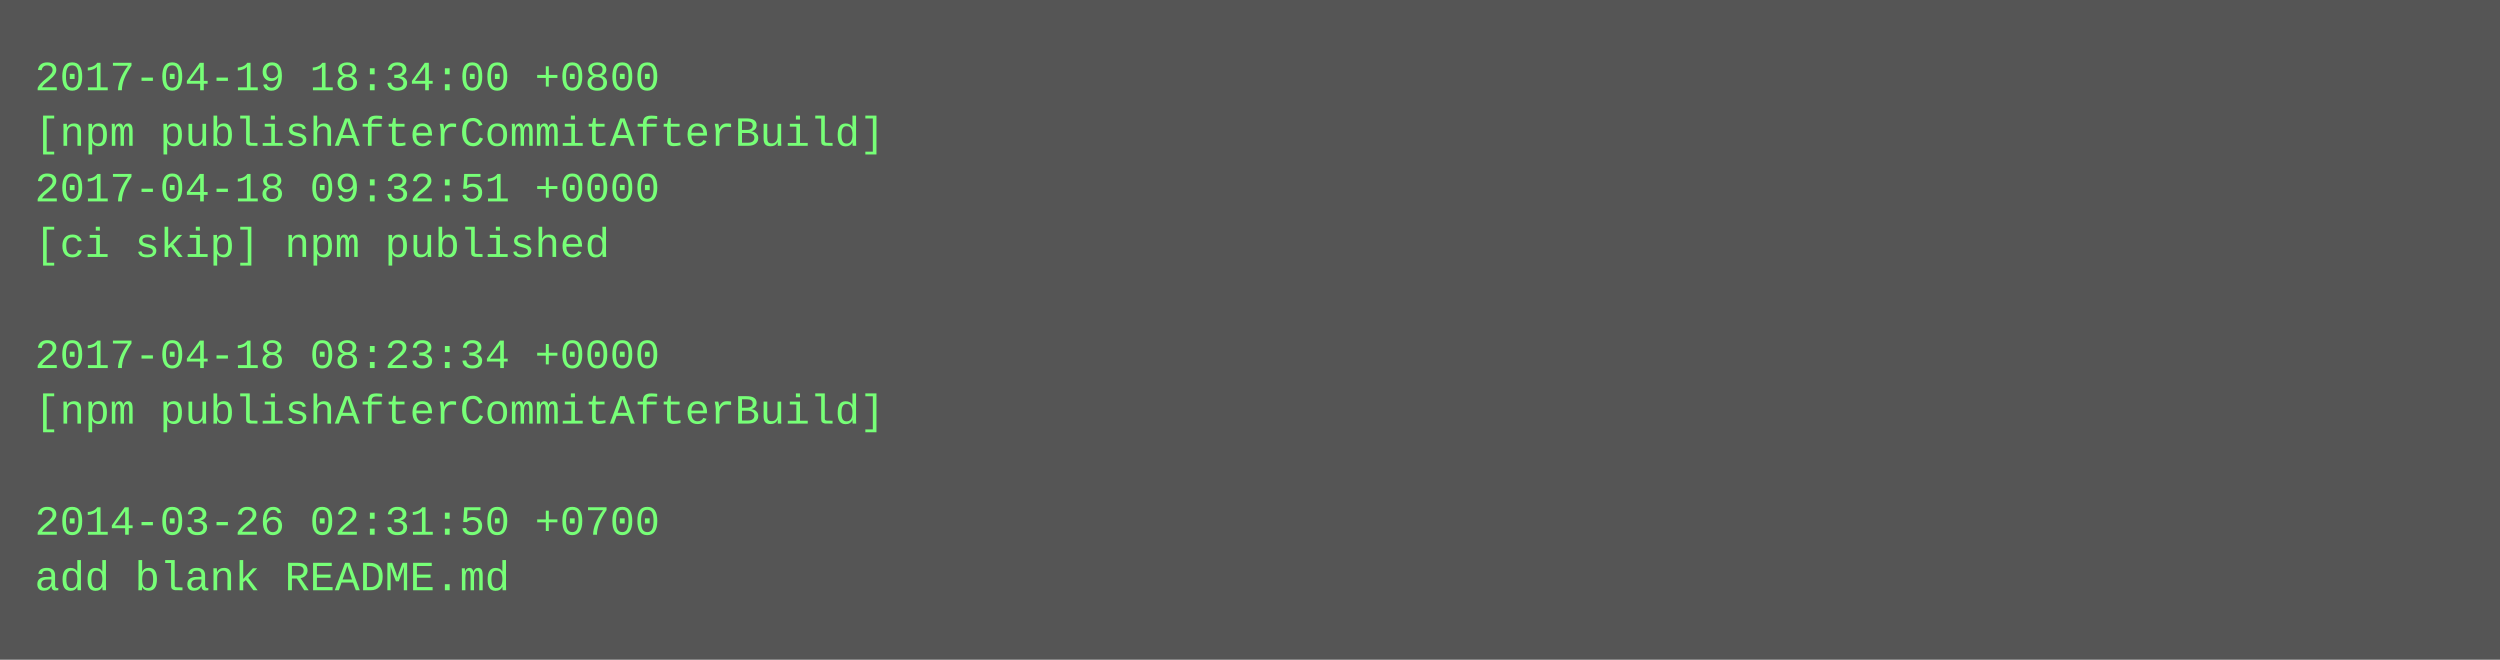
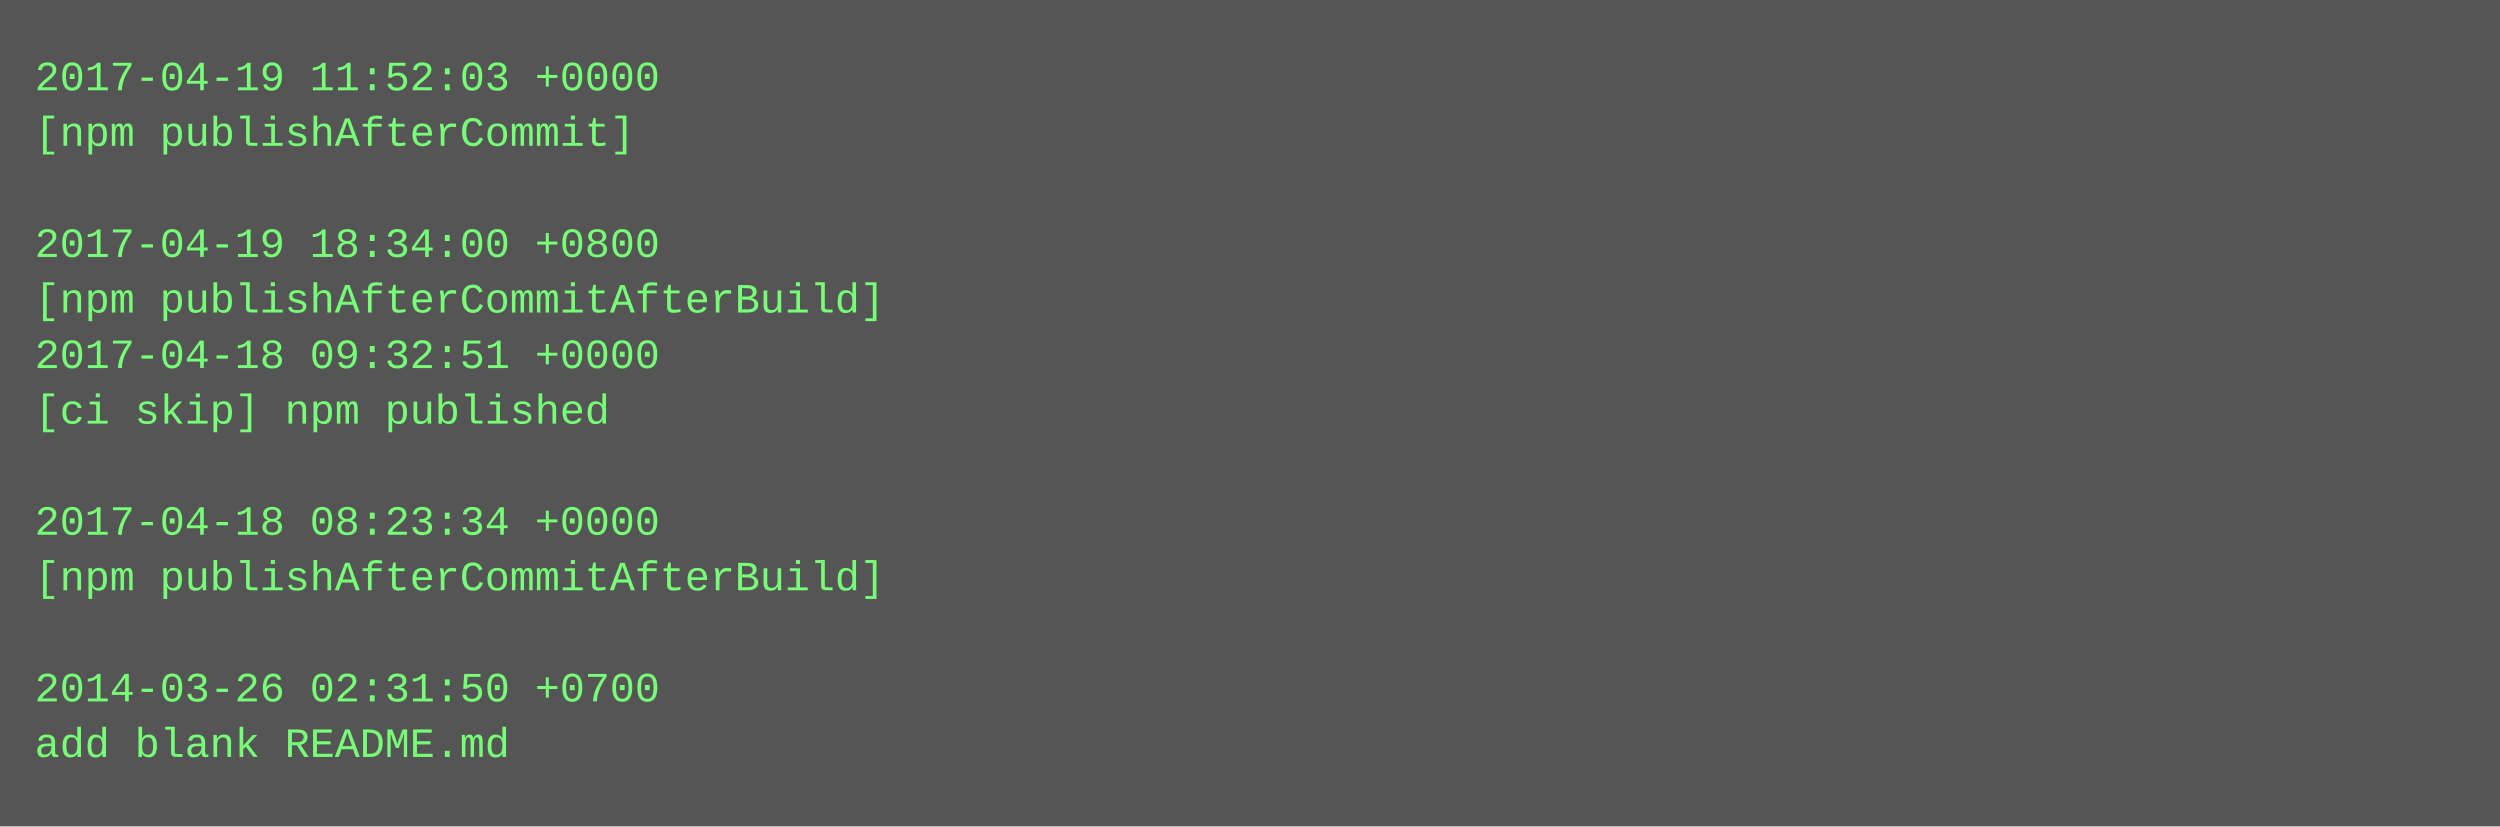
- <svg xmlns="http://www.w3.org/2000/svg" height="190" width="720">
-   <rect height="190" fill="#555" width="720" />
+ <svg xmlns="http://www.w3.org/2000/svg" height="238" width="720">
+   <rect height="238" fill="#555" width="720" />
  <text fill="#7f7" font-family="Courier New" font-size="12" xml:space="preserve">
-     <tspan x="10" y="26">2017-04-19 18:34:00 +0800</tspan>
-     <tspan x="10" y="42">[npm publishAfterCommitAfterBuild]</tspan>
-     <tspan x="10" y="58">2017-04-18 09:32:51 +0000</tspan>
-     <tspan x="10" y="74">[ci skip] npm published</tspan>
-     <tspan x="10" y="90" />
-     <tspan x="10" y="106">2017-04-18 08:23:34 +0000</tspan>
-     <tspan x="10" y="122">[npm publishAfterCommitAfterBuild]</tspan>
+     <tspan x="10" y="26">2017-04-19 11:52:03 +0000</tspan>
+     <tspan x="10" y="42">[npm publishAfterCommit]</tspan>
+     <tspan x="10" y="58" />
+     <tspan x="10" y="74">2017-04-19 18:34:00 +0800</tspan>
+     <tspan x="10" y="90">[npm publishAfterCommitAfterBuild]</tspan>
+     <tspan x="10" y="106">2017-04-18 09:32:51 +0000</tspan>
+     <tspan x="10" y="122">[ci skip] npm published</tspan>
    <tspan x="10" y="138" />
-     <tspan x="10" y="154">2014-03-26 02:31:50 +0700</tspan>
-     <tspan x="10" y="170">add blank README.md</tspan>
+     <tspan x="10" y="154">2017-04-18 08:23:34 +0000</tspan>
+     <tspan x="10" y="170">[npm publishAfterCommitAfterBuild]</tspan>
+     <tspan x="10" y="186" />
+     <tspan x="10" y="202">2014-03-26 02:31:50 +0700</tspan>
+     <tspan x="10" y="218">add blank README.md</tspan>
  </text>
</svg>
